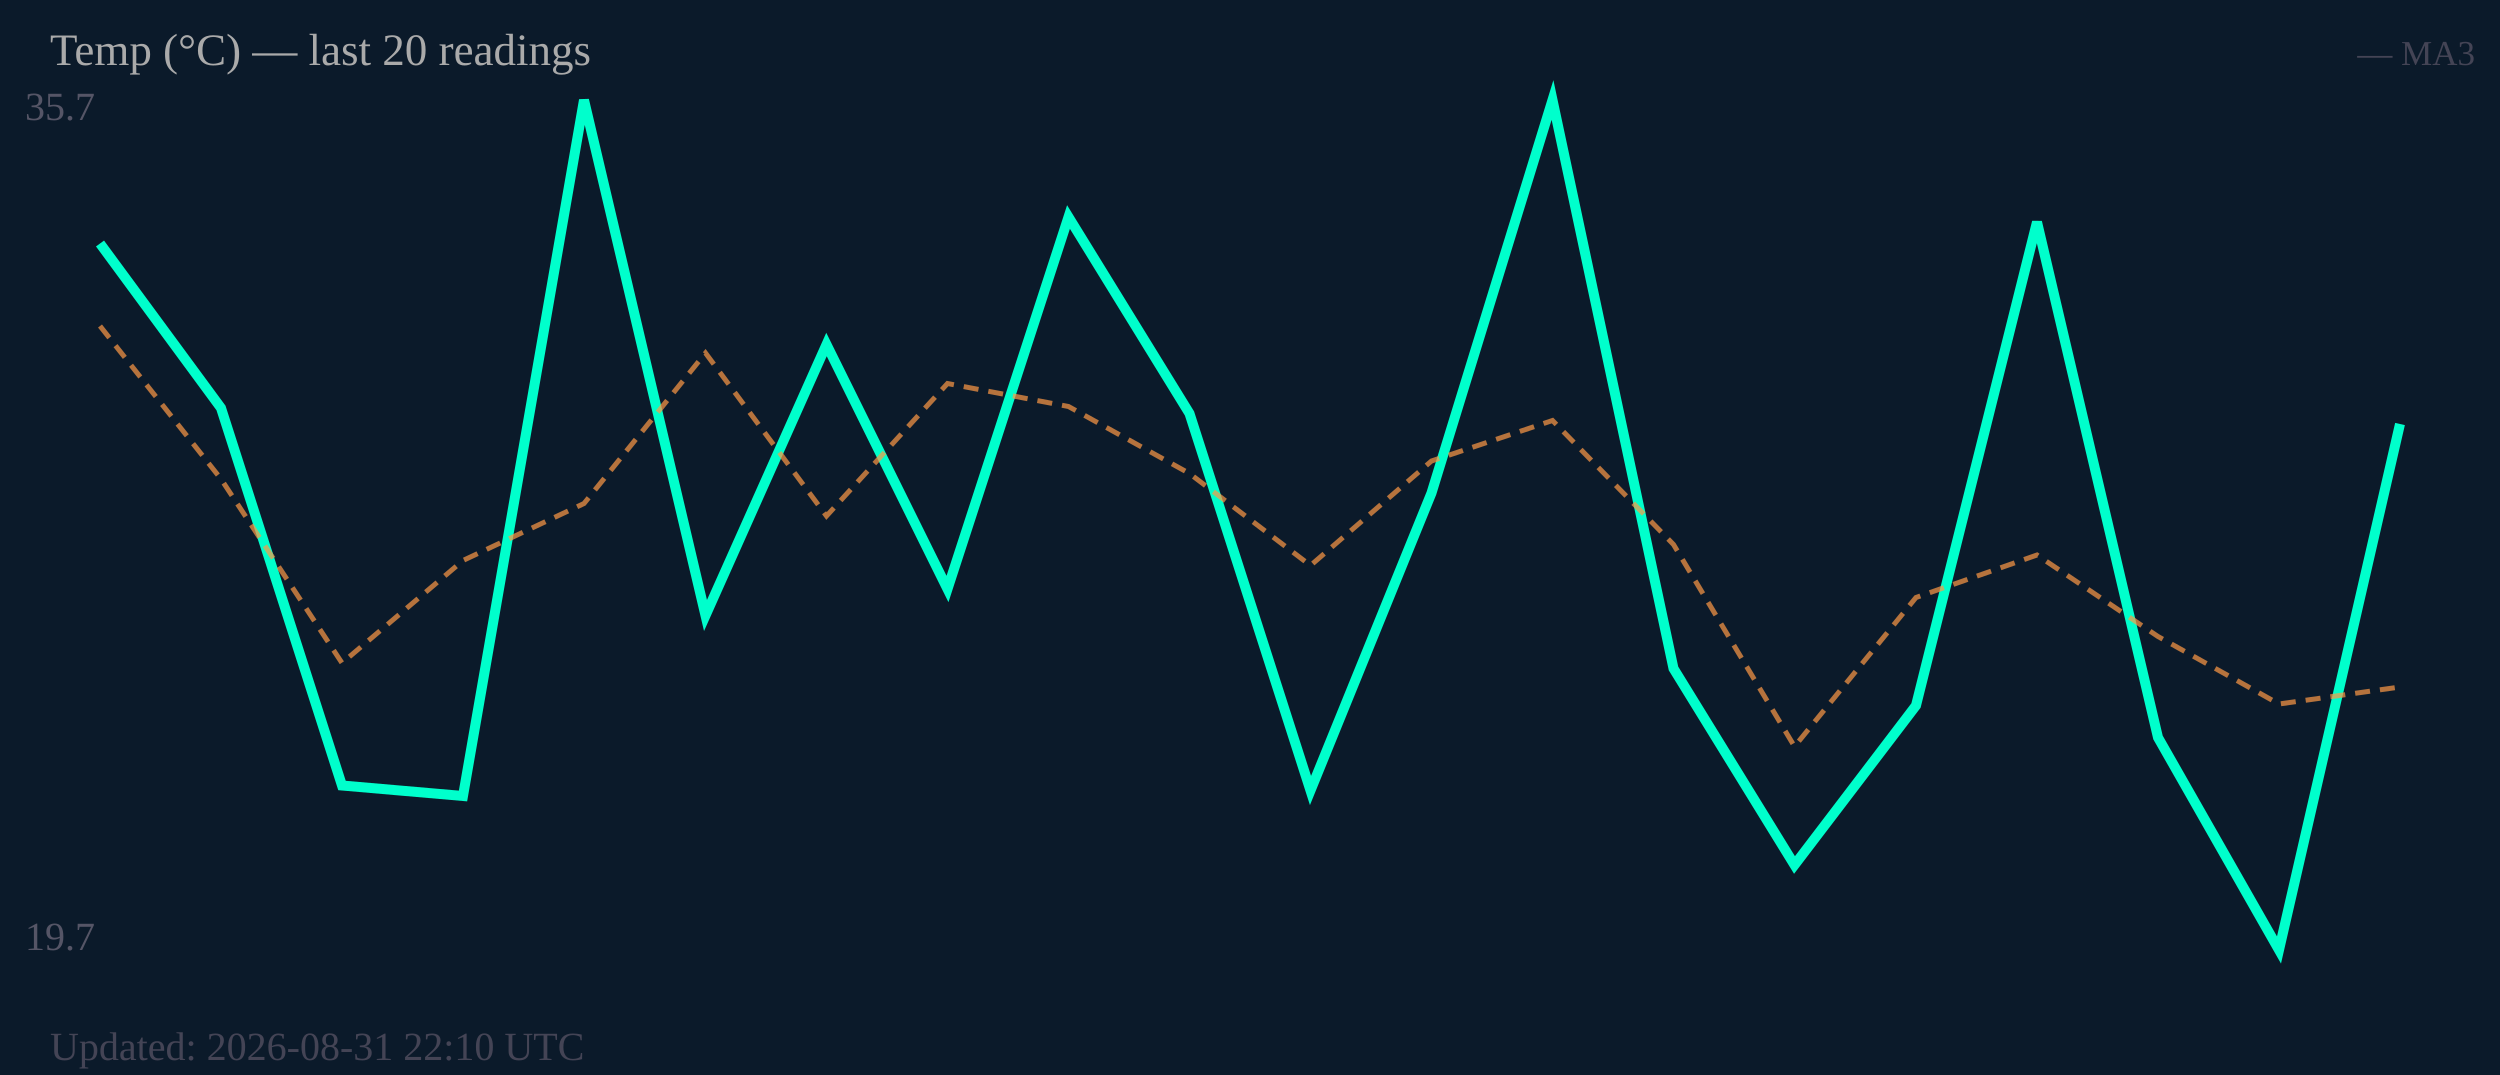
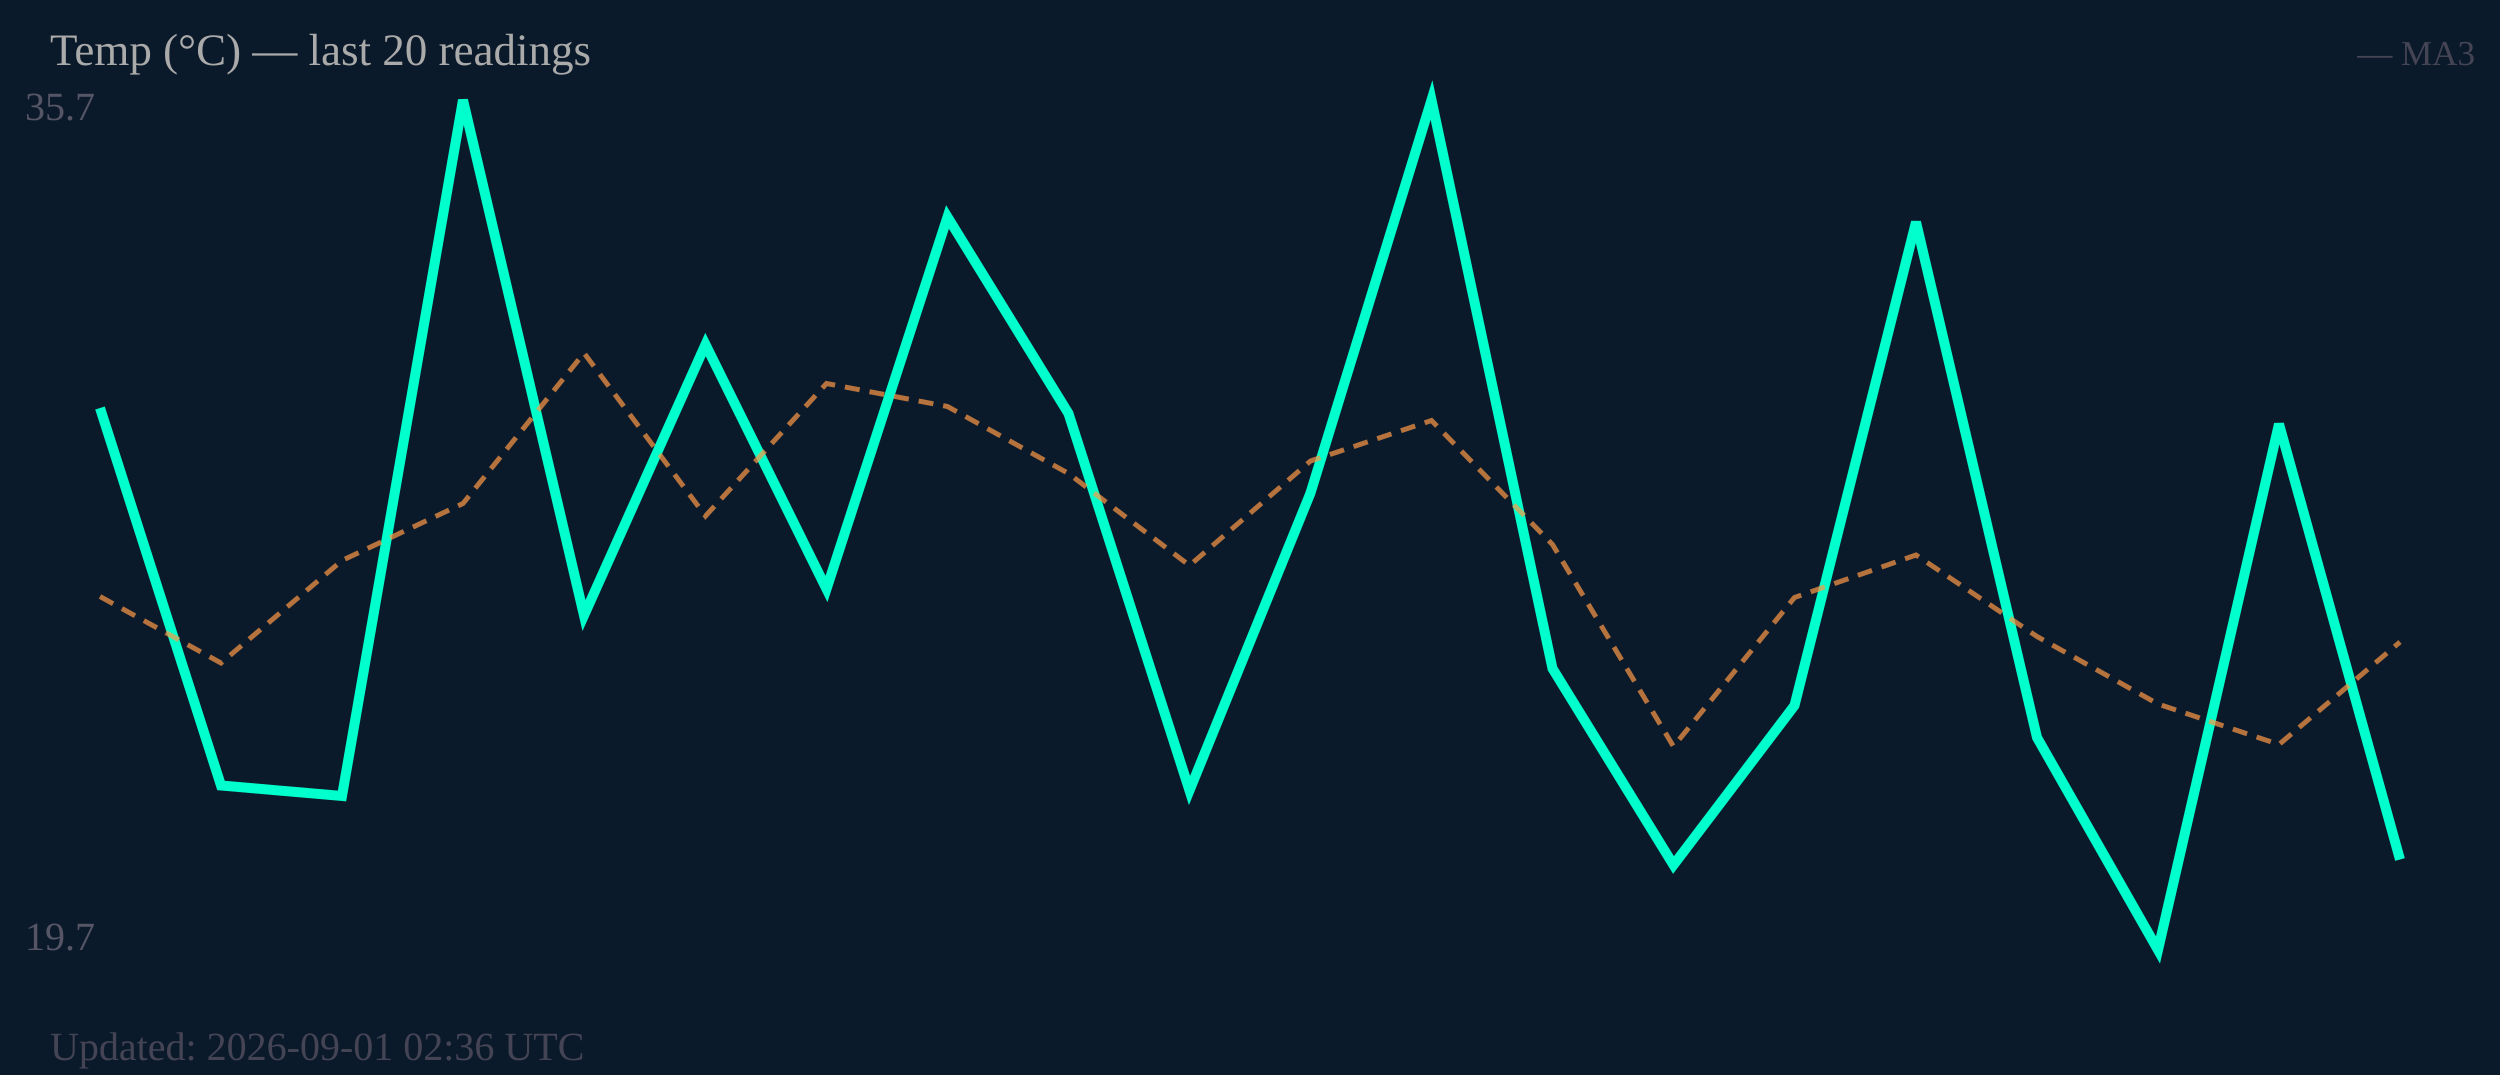
<svg xmlns="http://www.w3.org/2000/svg" width="500" height="215" viewBox="0 0 500 215">
  <rect width="500" height="215" fill="#0b1a2a" />
  <text x="5" y="24" font-size="8" fill="#556">35.7</text>
  <text x="5" y="190" font-size="8" fill="#556">19.7</text>
-   <polyline fill="none" stroke="#00ffcc" stroke-width="2" points="20.0,48.7 44.2,81.6 68.4,157.1 92.6,159.2 116.8,20.0 141.1,123.1 165.3,68.9 189.5,117.8 213.7,43.4 237.9,82.7 262.1,158.1 286.3,98.6 310.5,20.0 334.7,133.7 358.9,173.0 383.2,141.1 407.4,44.4 431.6,147.5 455.8,190.0 480.0,84.8" />
-   <polyline fill="none" stroke="#ff9944" stroke-width="1" stroke-dasharray="3,2" opacity="0.7" points="20.0,65.2 44.2,95.8 68.4,132.6 92.6,112.1 116.8,100.7 141.1,70.6 165.3,103.2 189.5,76.7 213.7,81.3 237.9,94.7 262.1,113.1 286.3,92.2 310.5,84.1 334.7,108.9 358.9,149.3 383.2,119.5 407.4,111.0 431.6,127.3 455.8,140.8 480.0,137.4" />
+   <polyline fill="none" stroke="#00ffcc" stroke-width="2" points="20.0,81.6 44.2,157.1 68.4,159.2 92.6,20.0 116.8,123.1 141.1,68.9 165.3,117.8 189.5,43.4 213.7,82.7 237.9,158.1 262.1,98.6 286.3,20.0 310.5,133.7 334.7,173.0 358.9,141.1 383.2,44.4 407.4,147.5 431.6,190.0 455.8,84.8 480.0,171.9" />
+   <polyline fill="none" stroke="#ff9944" stroke-width="1" stroke-dasharray="3,2" opacity="0.7" points="20.0,119.3 44.2,132.6 68.4,112.1 92.6,100.7 116.8,70.6 141.1,103.2 165.3,76.7 189.5,81.3 213.7,94.7 237.9,113.1 262.1,92.2 286.3,84.1 310.5,108.9 334.7,149.3 358.9,119.5 383.2,111.0 407.4,127.3 431.6,140.8 455.8,148.9 480.0,128.4" />
  <text x="10" y="13" font-size="9" fill="#aaa">Temp (°C) — last 20 readings</text>
  <text x="495" y="13" font-size="7" fill="#445" text-anchor="end">— MA3</text>
-   <text x="10" y="212" font-size="8" fill="#445">Updated: 2026-08-31 22:10 UTC</text>
+   <text x="10" y="212" font-size="8" fill="#445">Updated: 2026-09-01 02:36 UTC</text>
</svg>
